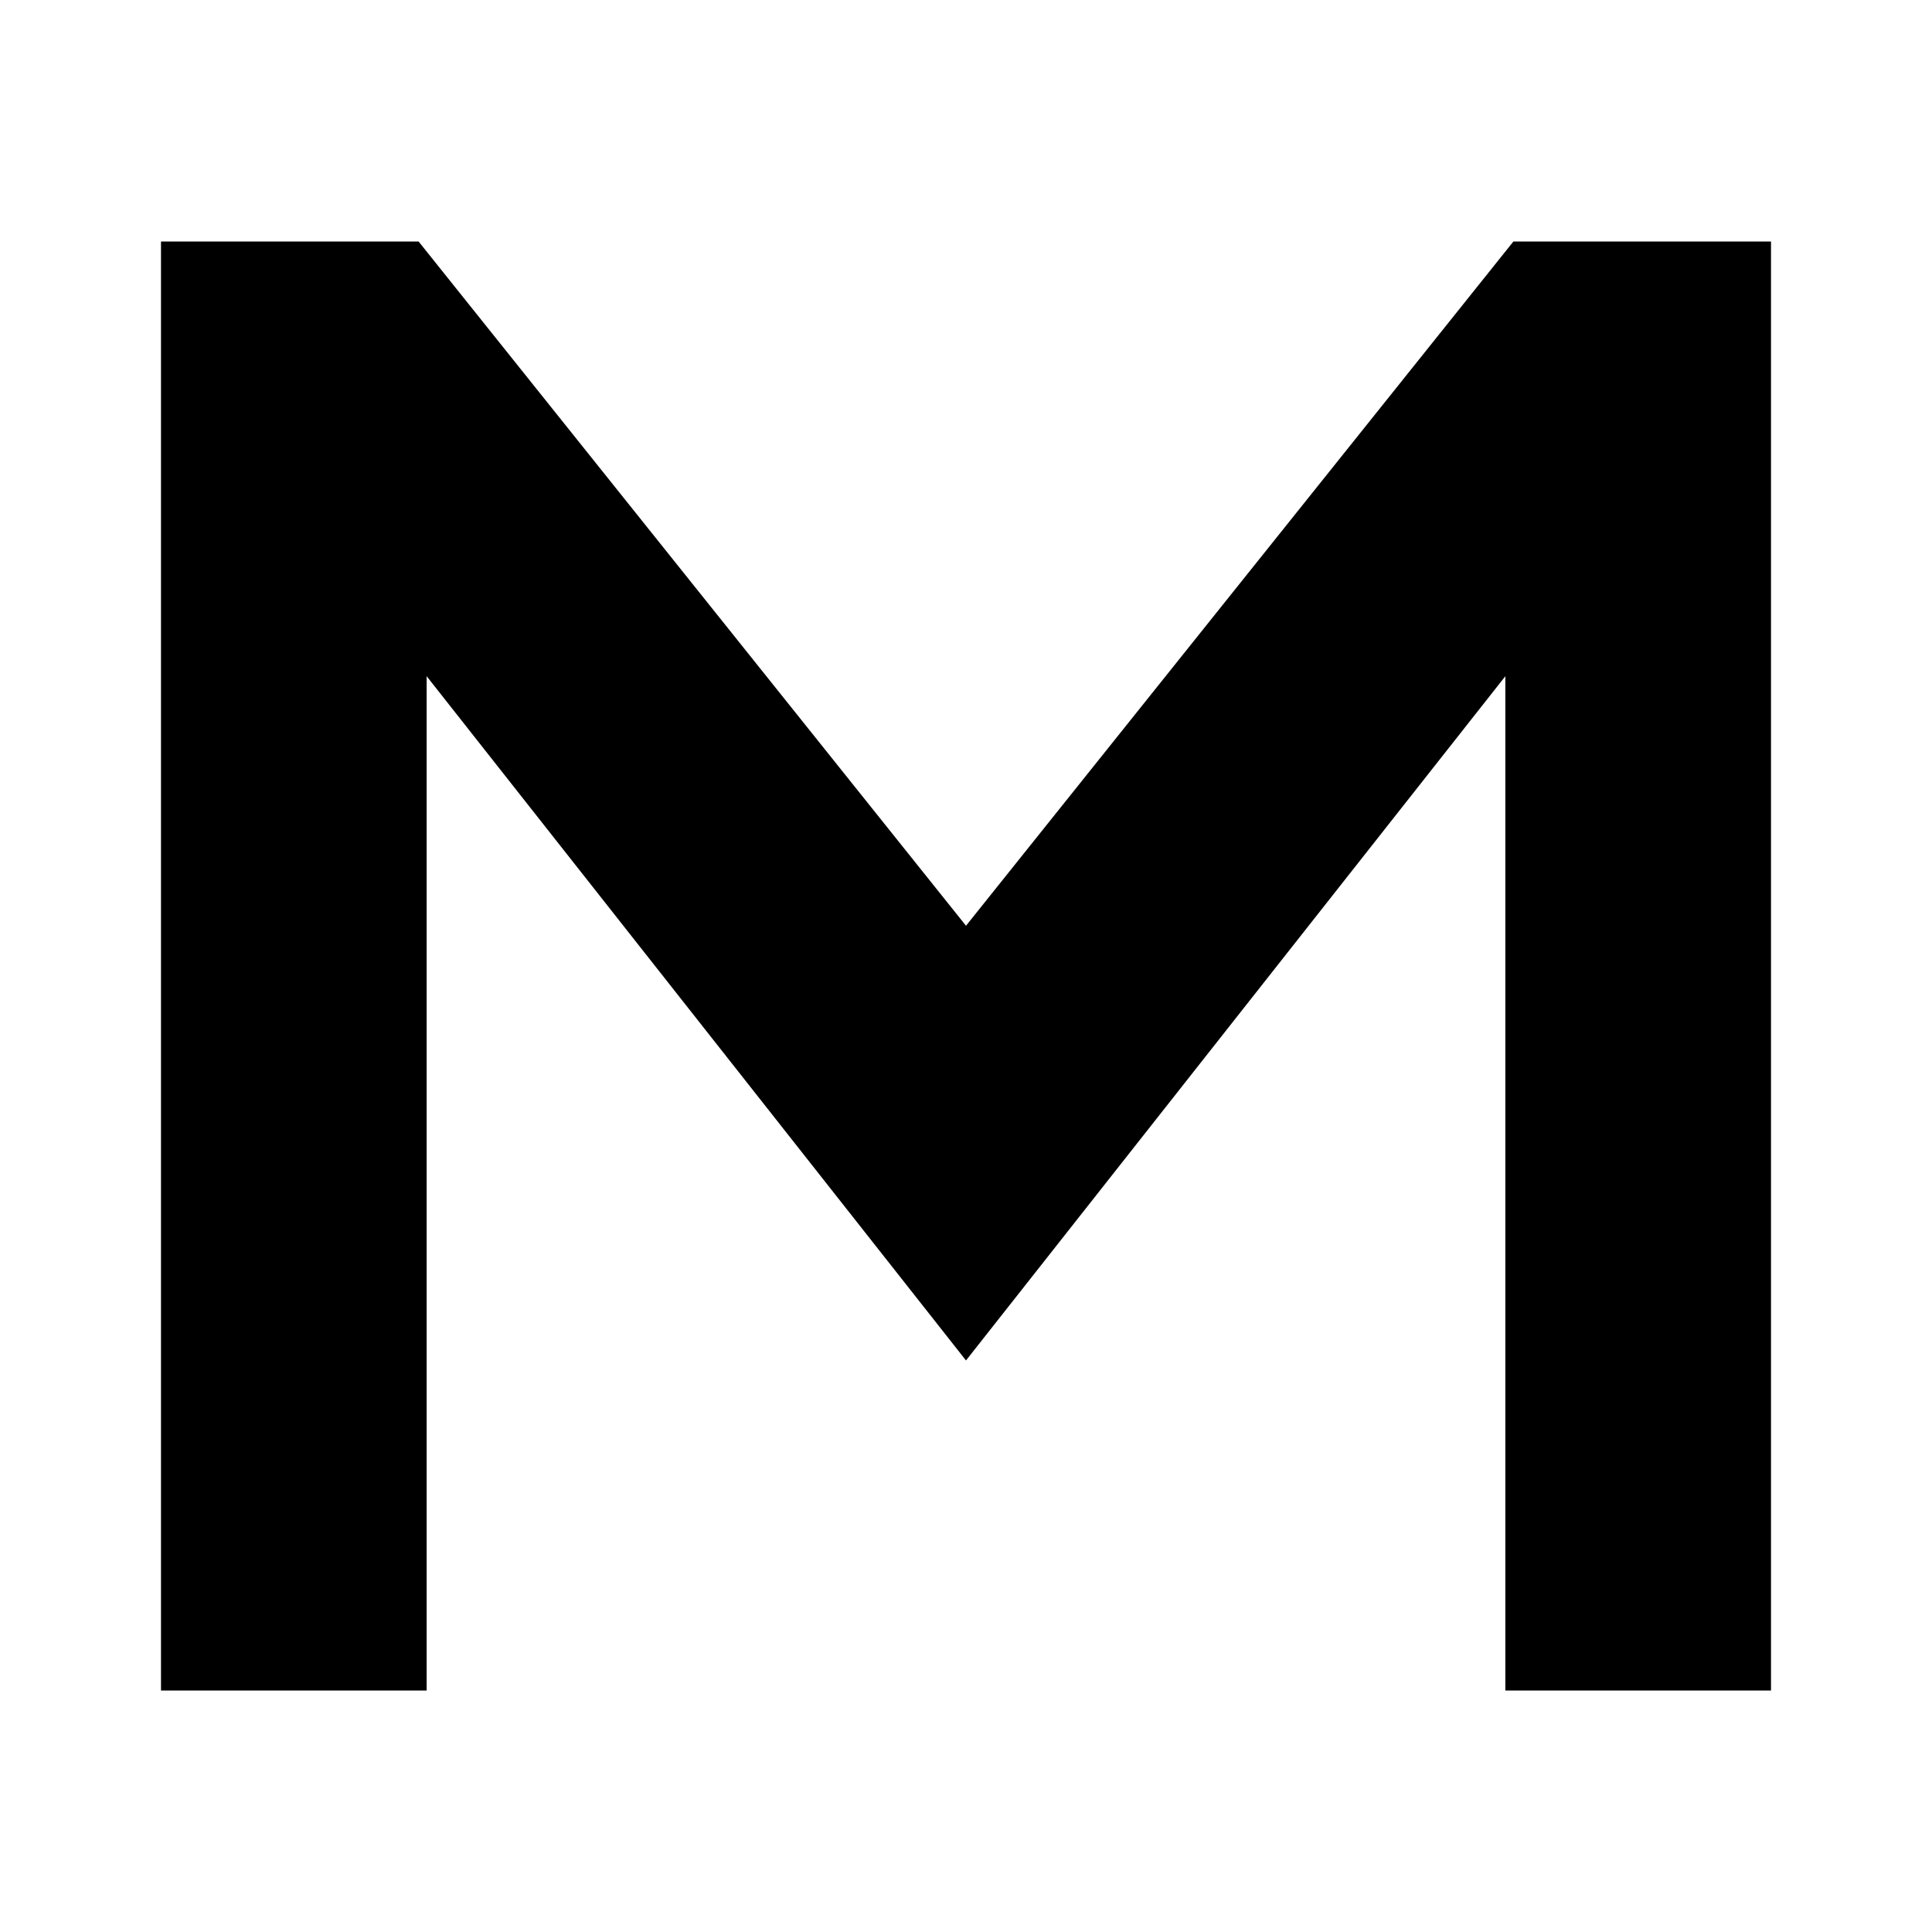
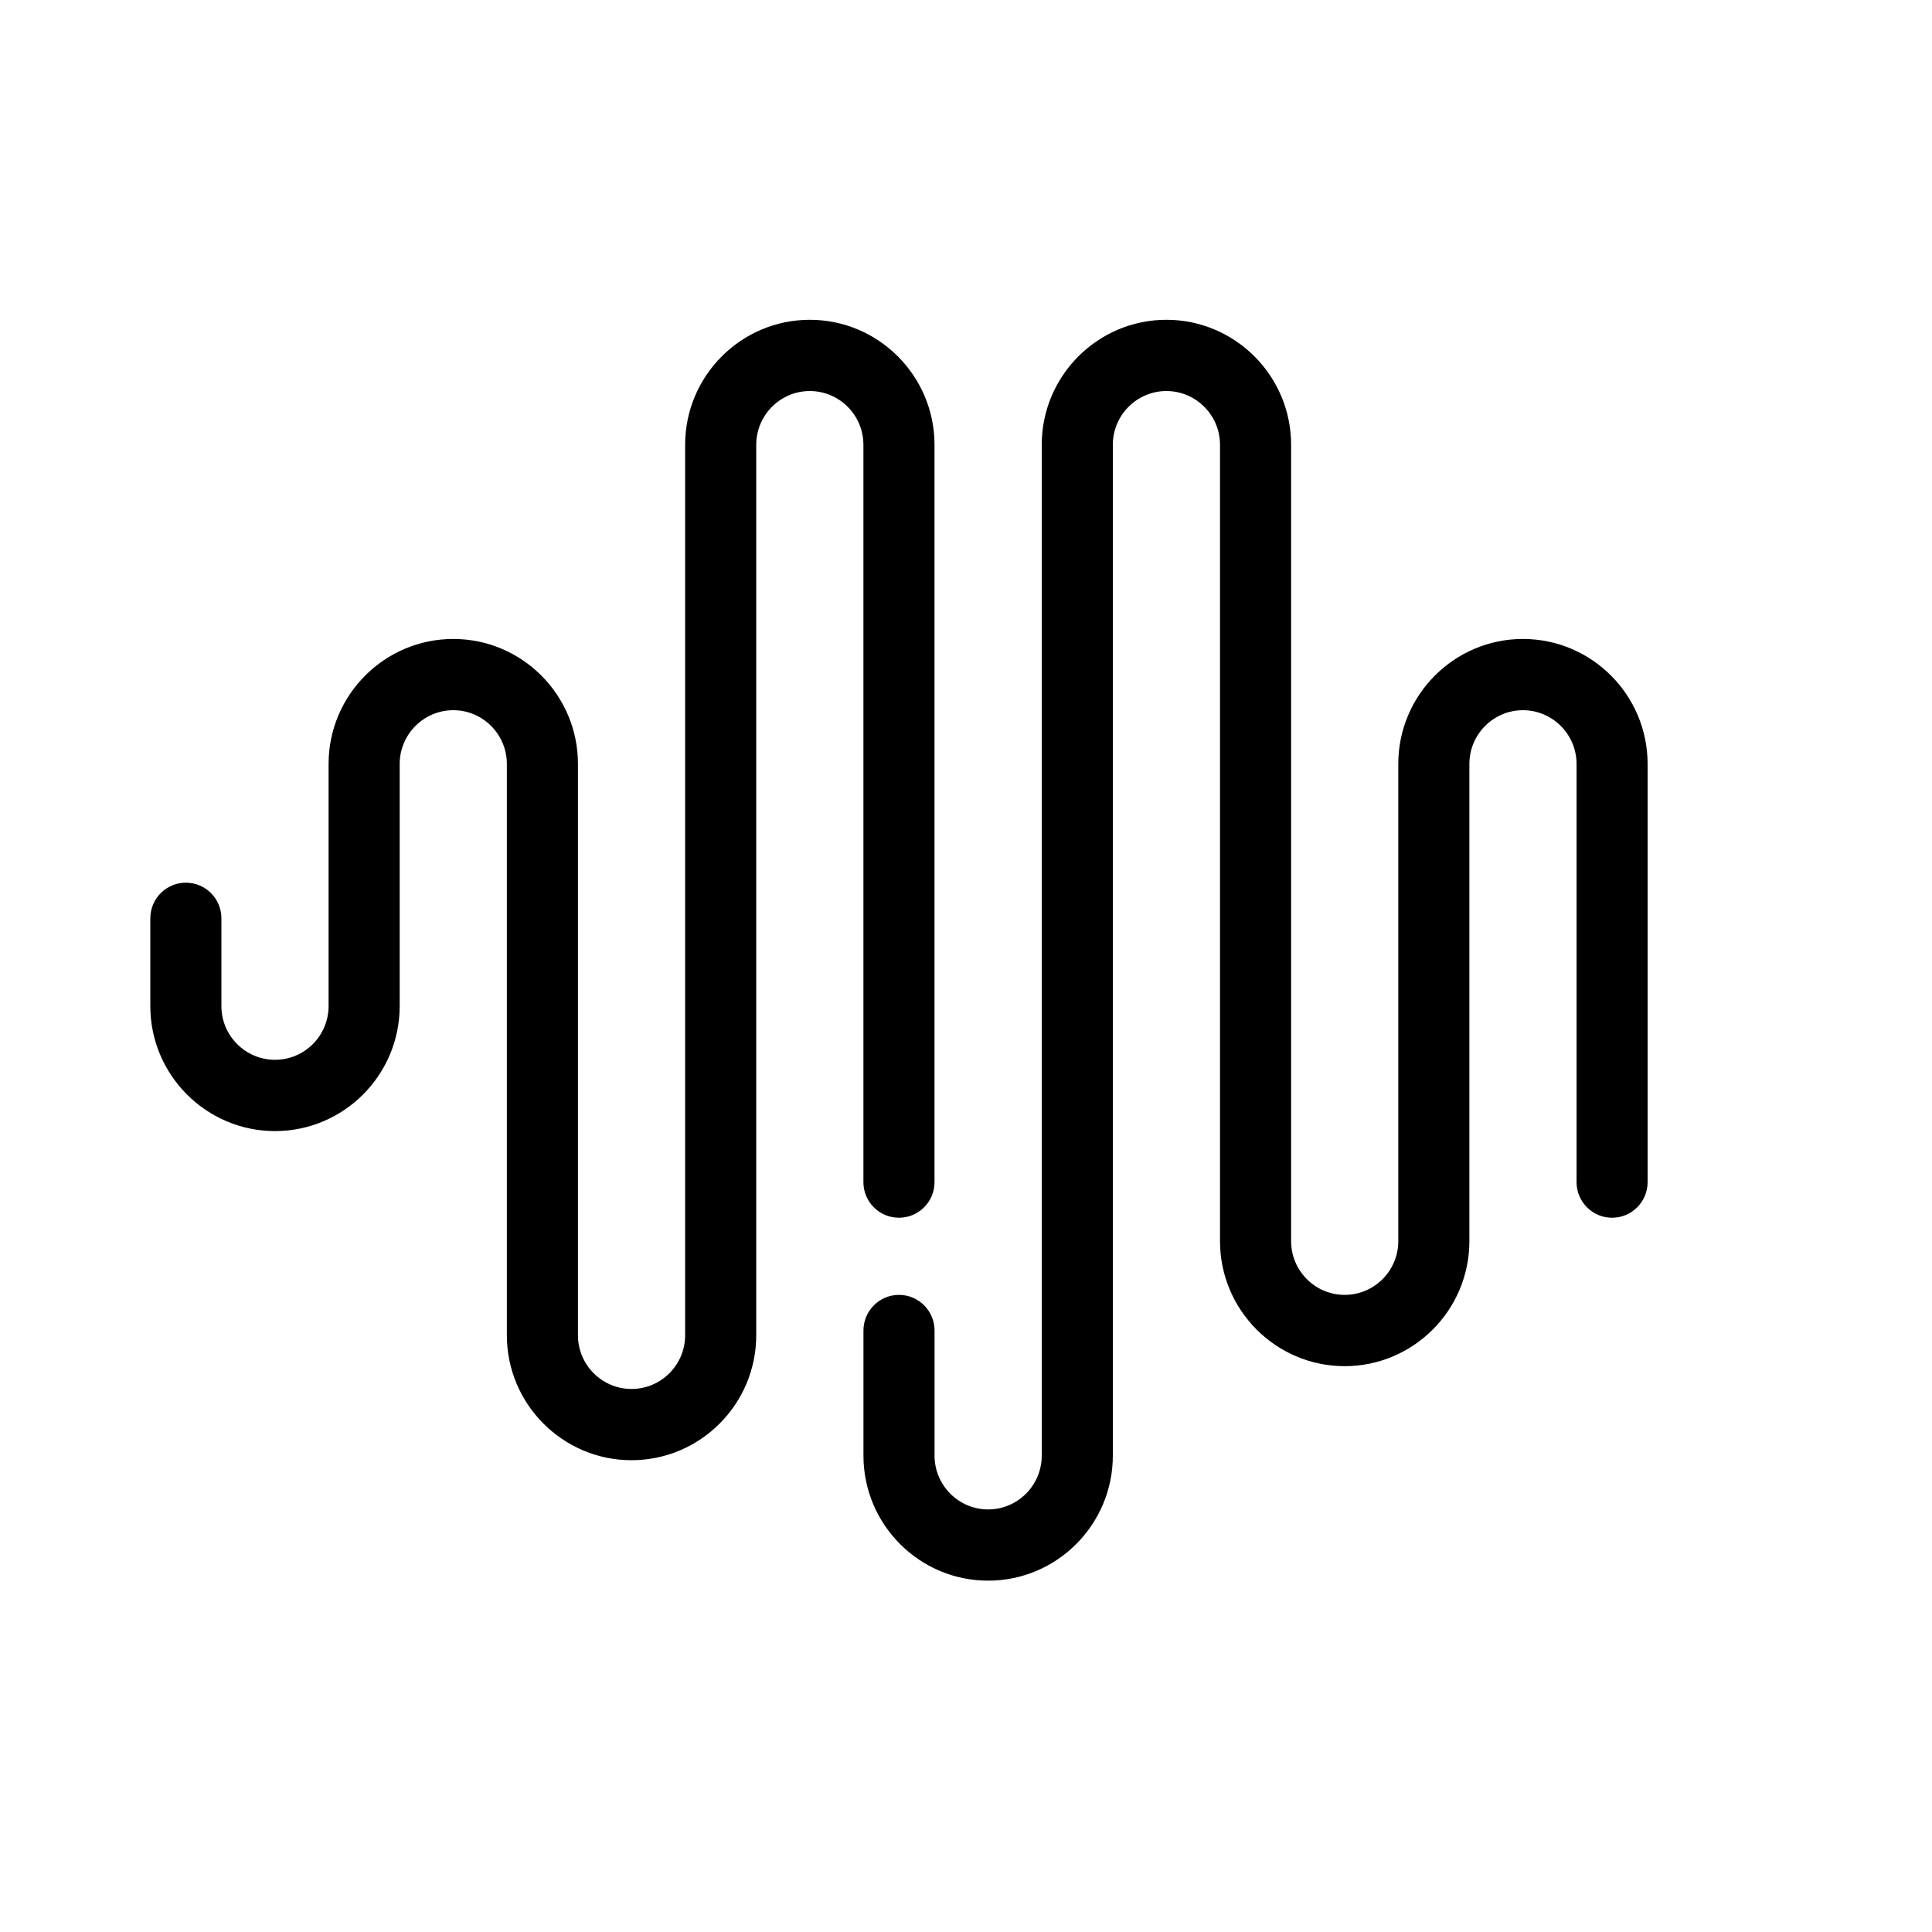
- <svg xmlns="http://www.w3.org/2000/svg" viewBox="0 0 24 24">
-   <path d="M2 21V3h3.2L12 11.5 18.8 3H22v18h-3.3V8.4L12 16.9 5.3 8.4V21z" />
+ <svg xmlns="http://www.w3.org/2000/svg" viewBox="0 0 40 40">
+   <path d="M17.876 9.209C17.876 8.595 17.378 8.096 16.766 8.096C16.155 8.096 15.657 8.596 15.657 9.209V27.645C15.657 29.071 14.498 30.232 13.075 30.232C11.652 30.232 10.494 29.071 10.494 27.645V15.817C10.494 15.203 9.996 14.704 9.385 14.704C8.773 14.704 8.275 15.204 8.275 15.817V20.83C8.275 22.257 7.117 23.418 5.694 23.418C4.271 23.418 3.112 22.257 3.112 20.83V19.013C3.112 18.605 3.442 18.275 3.848 18.275C4.255 18.275 4.584 18.605 4.584 19.013V20.83C4.584 21.444 5.082 21.942 5.694 21.942C6.305 21.942 6.803 21.443 6.803 20.83V15.817C6.803 14.39 7.961 13.229 9.385 13.229C10.808 13.229 11.966 14.39 11.966 15.817V27.645C11.966 28.259 12.464 28.757 13.075 28.757C13.687 28.757 14.185 28.258 14.185 27.645V20.412V9.209C14.185 7.782 15.343 6.621 16.766 6.621C18.189 6.621 19.348 7.782 19.348 9.209V24.475C19.348 24.882 19.018 25.212 18.612 25.212C18.205 25.212 17.876 24.882 17.876 24.475V9.209ZM31.531 13.229C30.108 13.229 28.95 14.39 28.95 15.817V25.697C28.95 26.311 28.451 26.809 27.84 26.809C27.229 26.809 26.731 26.31 26.731 25.697V9.209C26.731 7.782 25.572 6.621 24.149 6.621C22.726 6.621 21.568 7.782 21.568 9.209V30.138C21.568 30.752 21.07 31.251 20.458 31.251C19.847 31.251 19.349 30.751 19.349 30.138V27.547C19.349 27.14 19.019 26.809 18.613 26.809C18.206 26.809 17.877 27.14 17.877 27.547V30.138C17.877 31.565 19.035 32.726 20.458 32.726C21.881 32.726 23.04 31.565 23.04 30.138V9.209C23.04 8.595 23.538 8.096 24.149 8.096C24.761 8.096 25.259 8.596 25.259 9.209V25.697C25.259 27.124 26.417 28.285 27.84 28.285C29.263 28.285 30.422 27.124 30.422 25.697V15.817C30.422 15.203 30.92 14.704 31.531 14.704C32.142 14.704 32.641 15.204 32.641 15.817V24.475C32.641 24.882 32.97 25.212 33.376 25.212C33.783 25.212 34.112 24.882 34.112 24.475V15.817C34.112 14.39 32.954 13.229 31.531 13.229Z" fill="currentColor" />
</svg>
